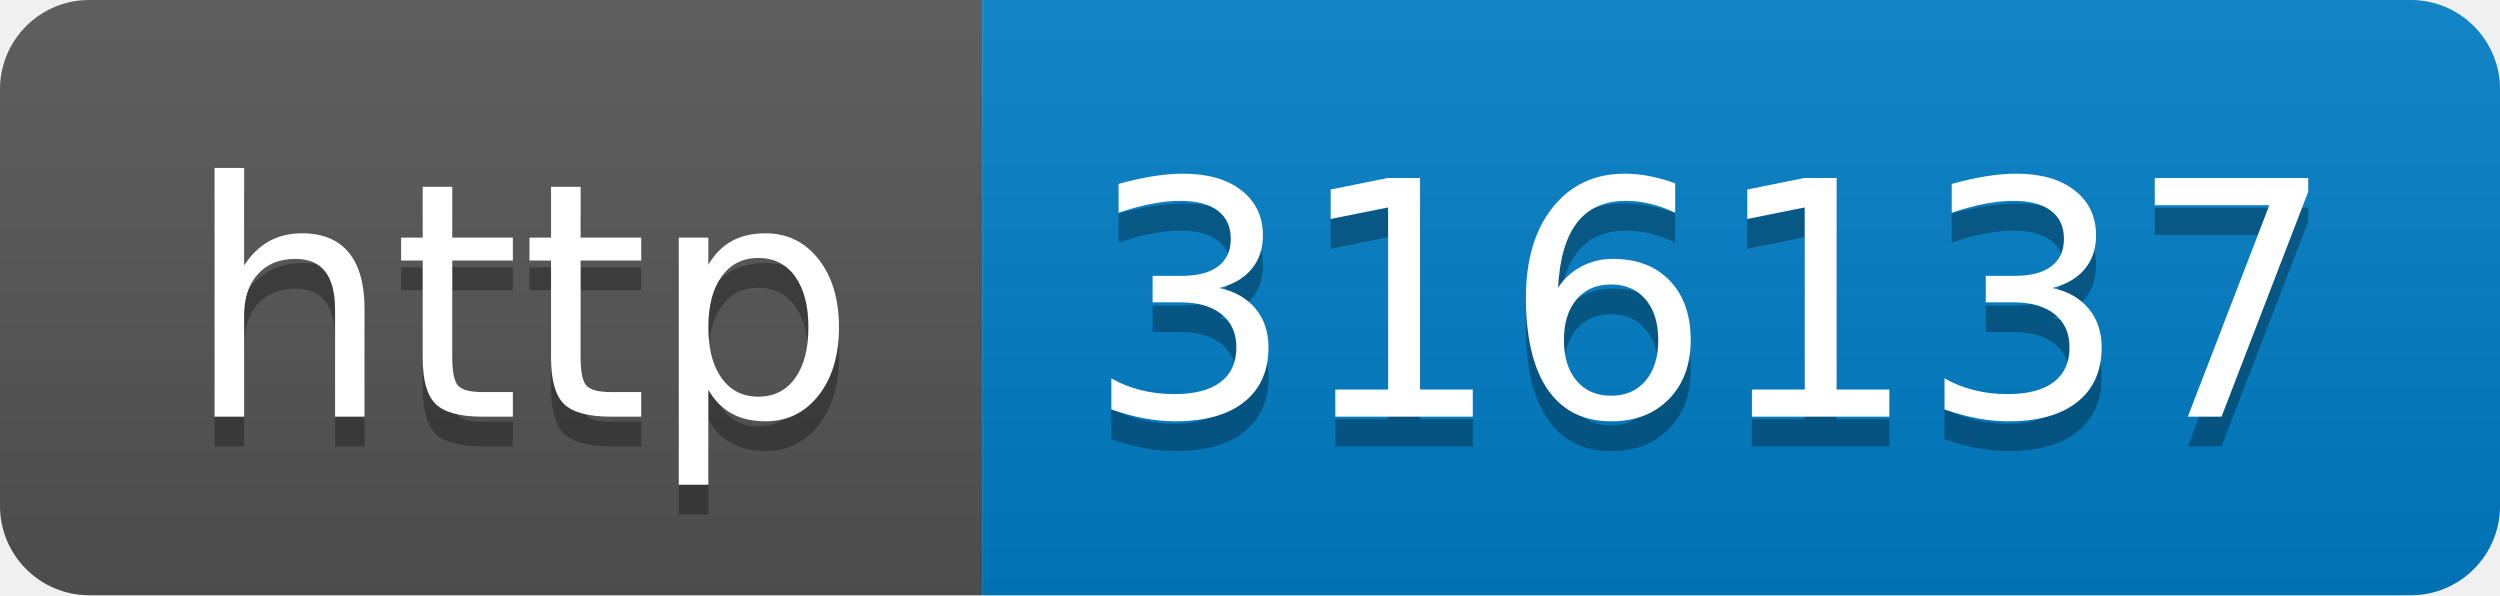
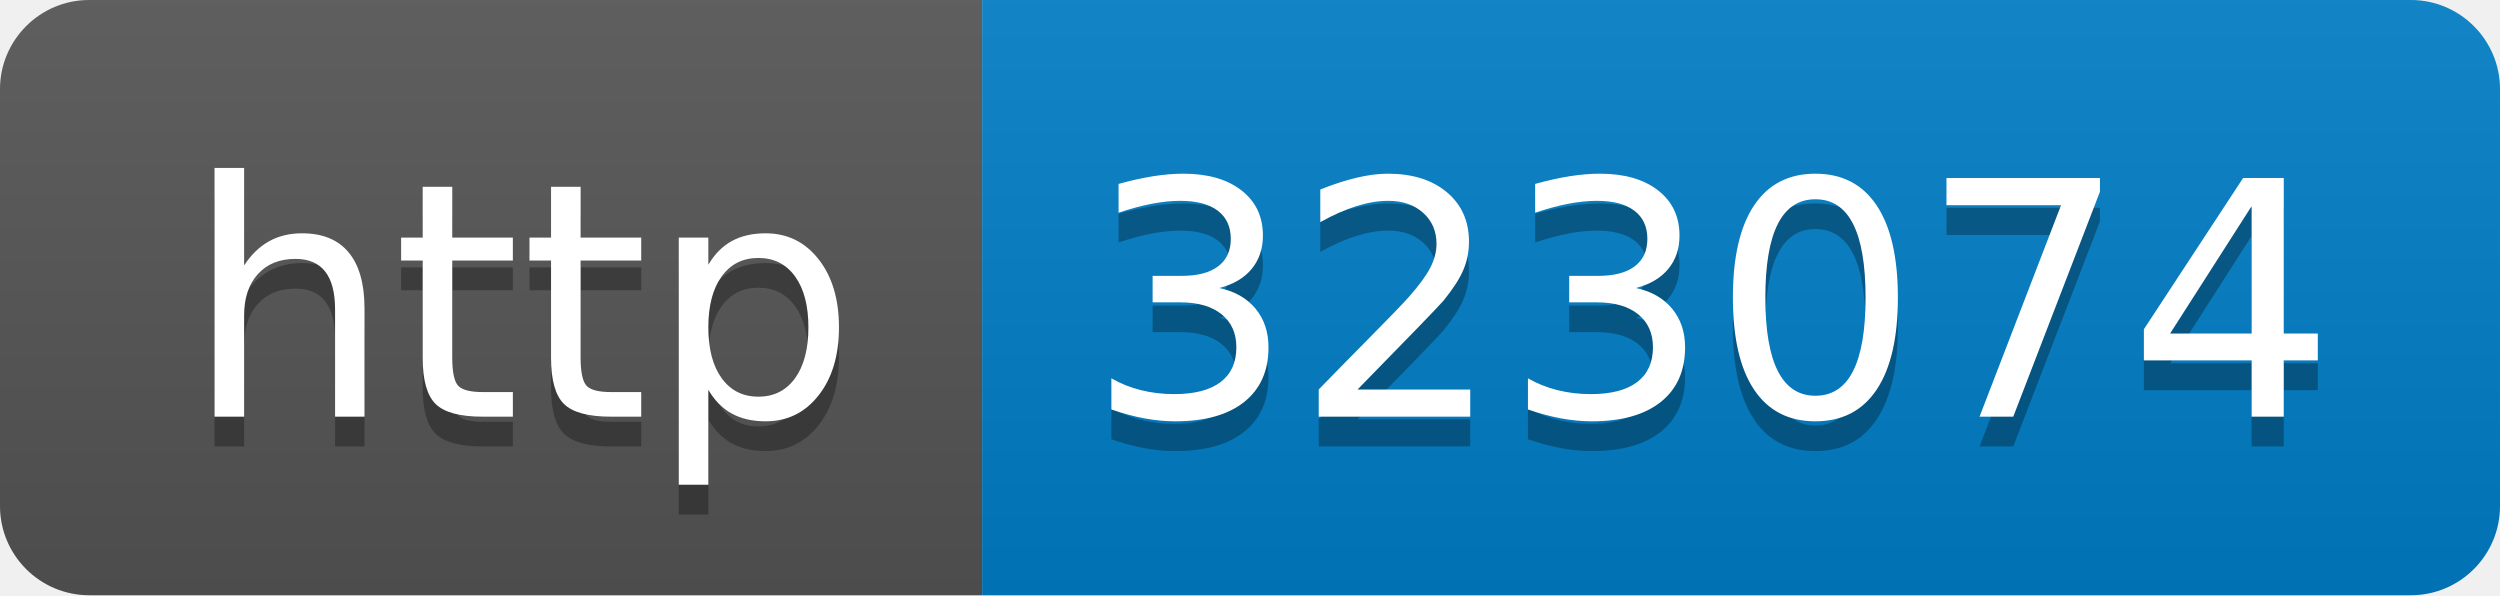
- <svg xmlns="http://www.w3.org/2000/svg" width="84" height="20" role="img" aria-label="http: 316137">
+ <svg xmlns="http://www.w3.org/2000/svg" width="84" height="20" role="img" aria-label="http: 323074">
  <linearGradient id="s" x2="0" y2="100%">
    <stop offset="0" stop-color="#bbb" stop-opacity=".1" />
    <stop offset="1" stop-opacity=".1" />
  </linearGradient>
  <clipPath id="r">
    <rect width="84" height="20" rx="3" fill="#fff" />
  </clipPath>
  <g clip-path="url(#r)">
    <rect width="33" height="20" fill="#555" />
    <rect x="33" width="51" height="20" fill="#007ec6" />
    <rect width="84" height="20" fill="url(#s)" />
  </g>
  <g fill="#fff" text-anchor="middle" font-family="Verdana,Geneva,DejaVu Sans,sans-serif" text-rendering="geometricPrecision" font-size="110">
    <text aria-hidden="true" x="175" y="150" fill="#010101" fill-opacity=".3" transform="scale(.1)" textLength="230">http</text>
    <text x="175" y="140" transform="scale(.1)" fill="#fff" textLength="230">http</text>
-     <text aria-hidden="true" x="575" y="150" fill="#010101" fill-opacity=".3" transform="scale(.1)" textLength="410">316137</text>
-     <text x="575" y="140" transform="scale(.1)" fill="#fff" textLength="410">316137</text>
+     <text aria-hidden="true" x="575" y="150" fill="#010101" fill-opacity=".3" transform="scale(.1)" textLength="410">323074</text>
+     <text x="575" y="140" transform="scale(.1)" fill="#fff" textLength="410">323074</text>
  </g>
</svg>
